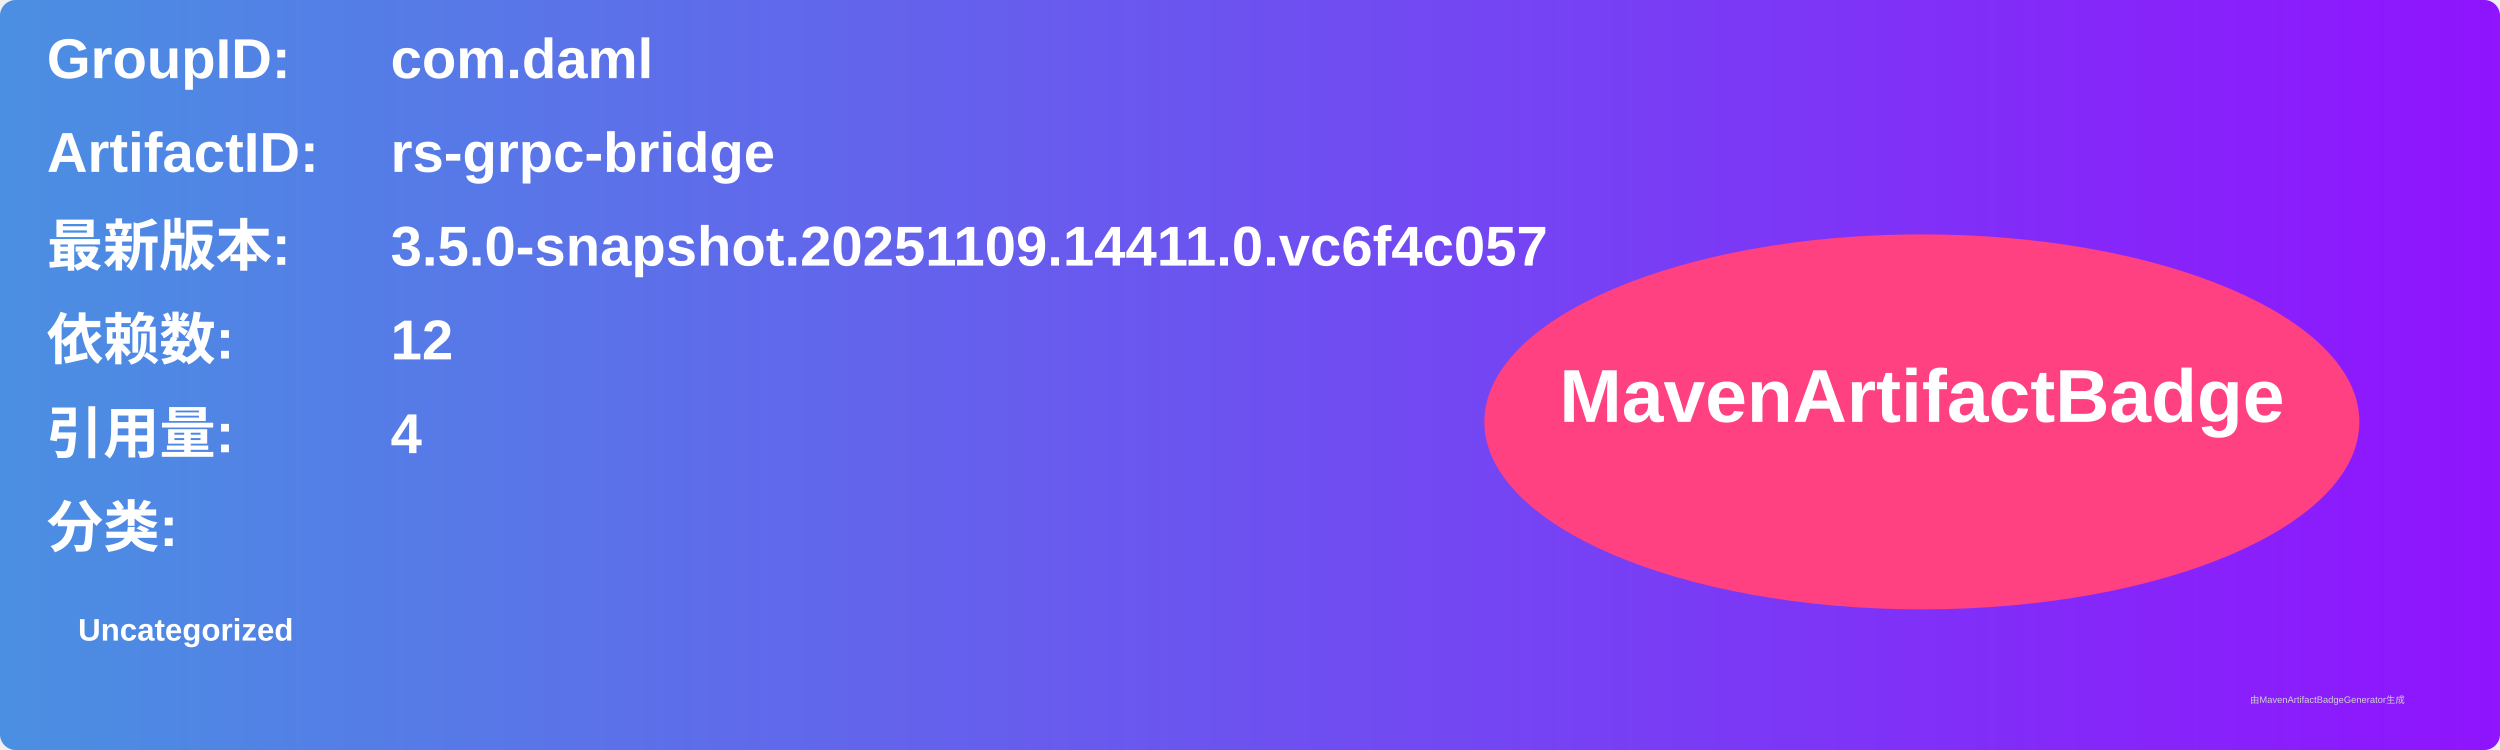
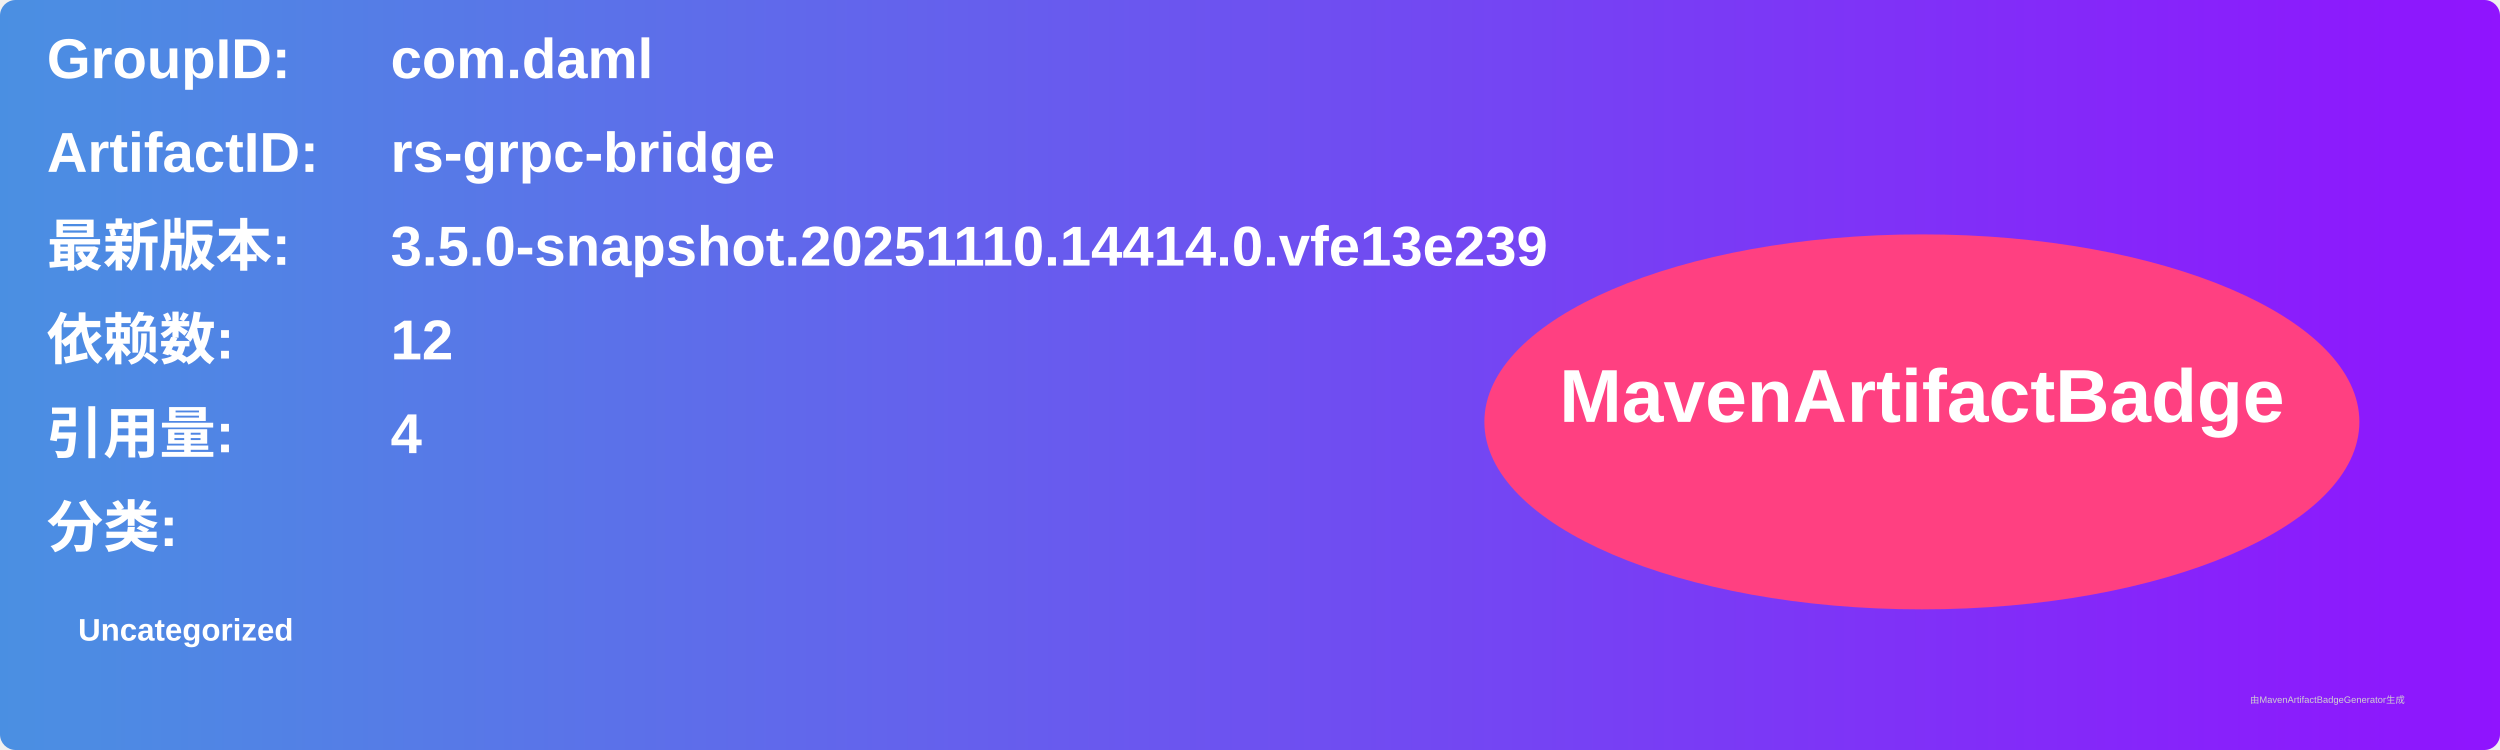
<svg xmlns="http://www.w3.org/2000/svg" width="800" height="240" viewBox="0 0 800 240">
  <linearGradient id="grad" x1="0%" y1="0%" x2="100%" y2="0%">
    <stop offset="0%" stop-color="#4a90e2" />
    <stop offset="100%" stop-color="#9013fe" />
  </linearGradient>
  <rect width="100%" height="100%" rx="5" ry="5" fill="url(#grad)" />
  <g transform="translate(15, 15)">
    <text x="0" y="10" font-family="Arial" font-size="18" fill="white" font-weight="bold" width="260">GroupID:</text>
    <text x="110" y="10" font-family="Arial" font-size="18" fill="white" font-weight="bold" width="460">com.daml</text>
    <text x="0" y="40" font-family="Arial" font-size="18" fill="white" font-weight="bold" width="260">ArtifactID:</text>
    <text x="110" y="40" font-family="Arial" font-size="18" fill="white" font-weight="bold" width="460">rs-grpc-bridge</text>
    <text x="0" y="70" font-family="Arial" font-size="18" fill="white" font-weight="bold">最新版本:</text>
    <text x="110" y="70" font-family="Arial" font-size="18" fill="white" font-weight="bold">
-       <tspan font-weight="bold">3.5.0-snapshot.20251109.14411.0.vc6f4c057</tspan>
+       <tspan font-weight="bold">3.5.0-snapshot.20251110.14414.0.vfe13e239</tspan>
    </text>
    <text x="0" y="100" font-family="Arial" font-size="18" fill="white" font-weight="bold">依赖数: </text>
    <text x="110" y="100" font-family="Arial" font-size="18" fill="white">
      <tspan font-weight="bold">12</tspan>
    </text>
    <text x="0" y="130" font-family="Arial" font-size="18" fill="white" font-weight="bold">引用量: </text>
    <text x="110" y="130" font-family="Arial" font-size="18" fill="white">
      <tspan font-weight="bold">4</tspan>
    </text>
    <text x="0" y="160" font-family="Arial" font-size="18" fill="white" font-weight="bold">分类:</text>
    <text x="10" y="190" font-family="Arial" font-size="10" fill="white">
      <tspan font-weight="bold">Uncategorized</tspan>
    </text>
    <ellipse cx="600" cy="120" rx="140" ry="60" fill="#ff4081" />
    <text x="600" y="120" text-anchor="middle" font-family="Arial" font-size="24" fill="white" font-weight="bold">MavenArtifactBadge</text>
  </g>
  <text x="720" y="225" font-family="Arial" font-size="3" fill="#d0d0d0">由MavenArtifactBadgeGenerator生成</text>
</svg>
